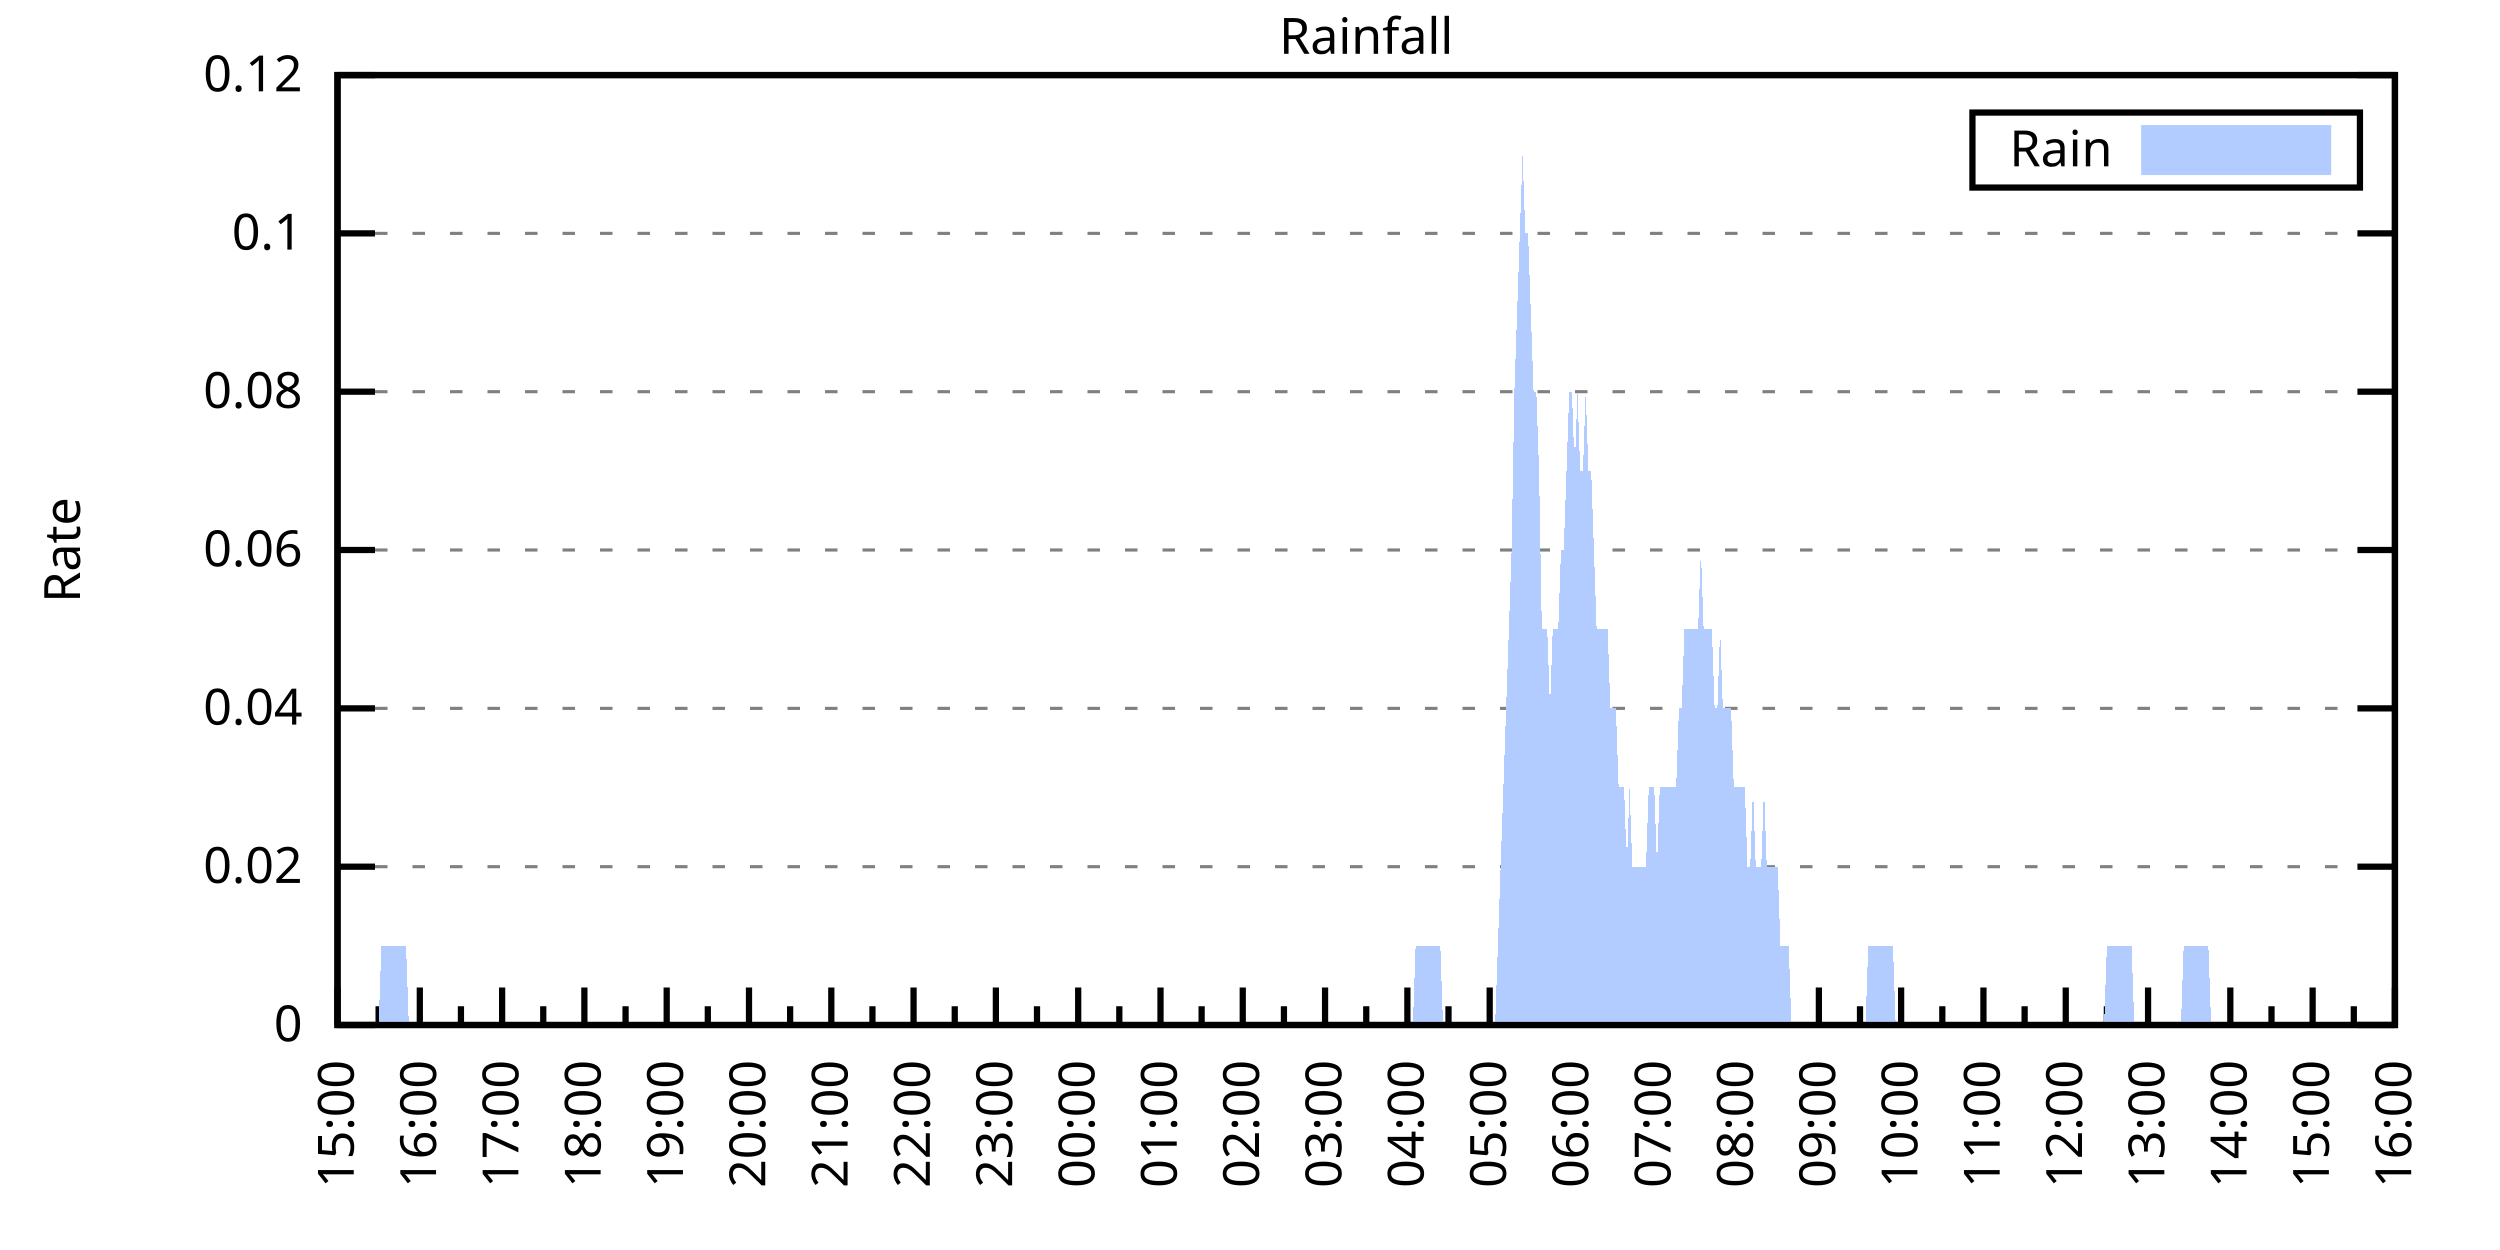
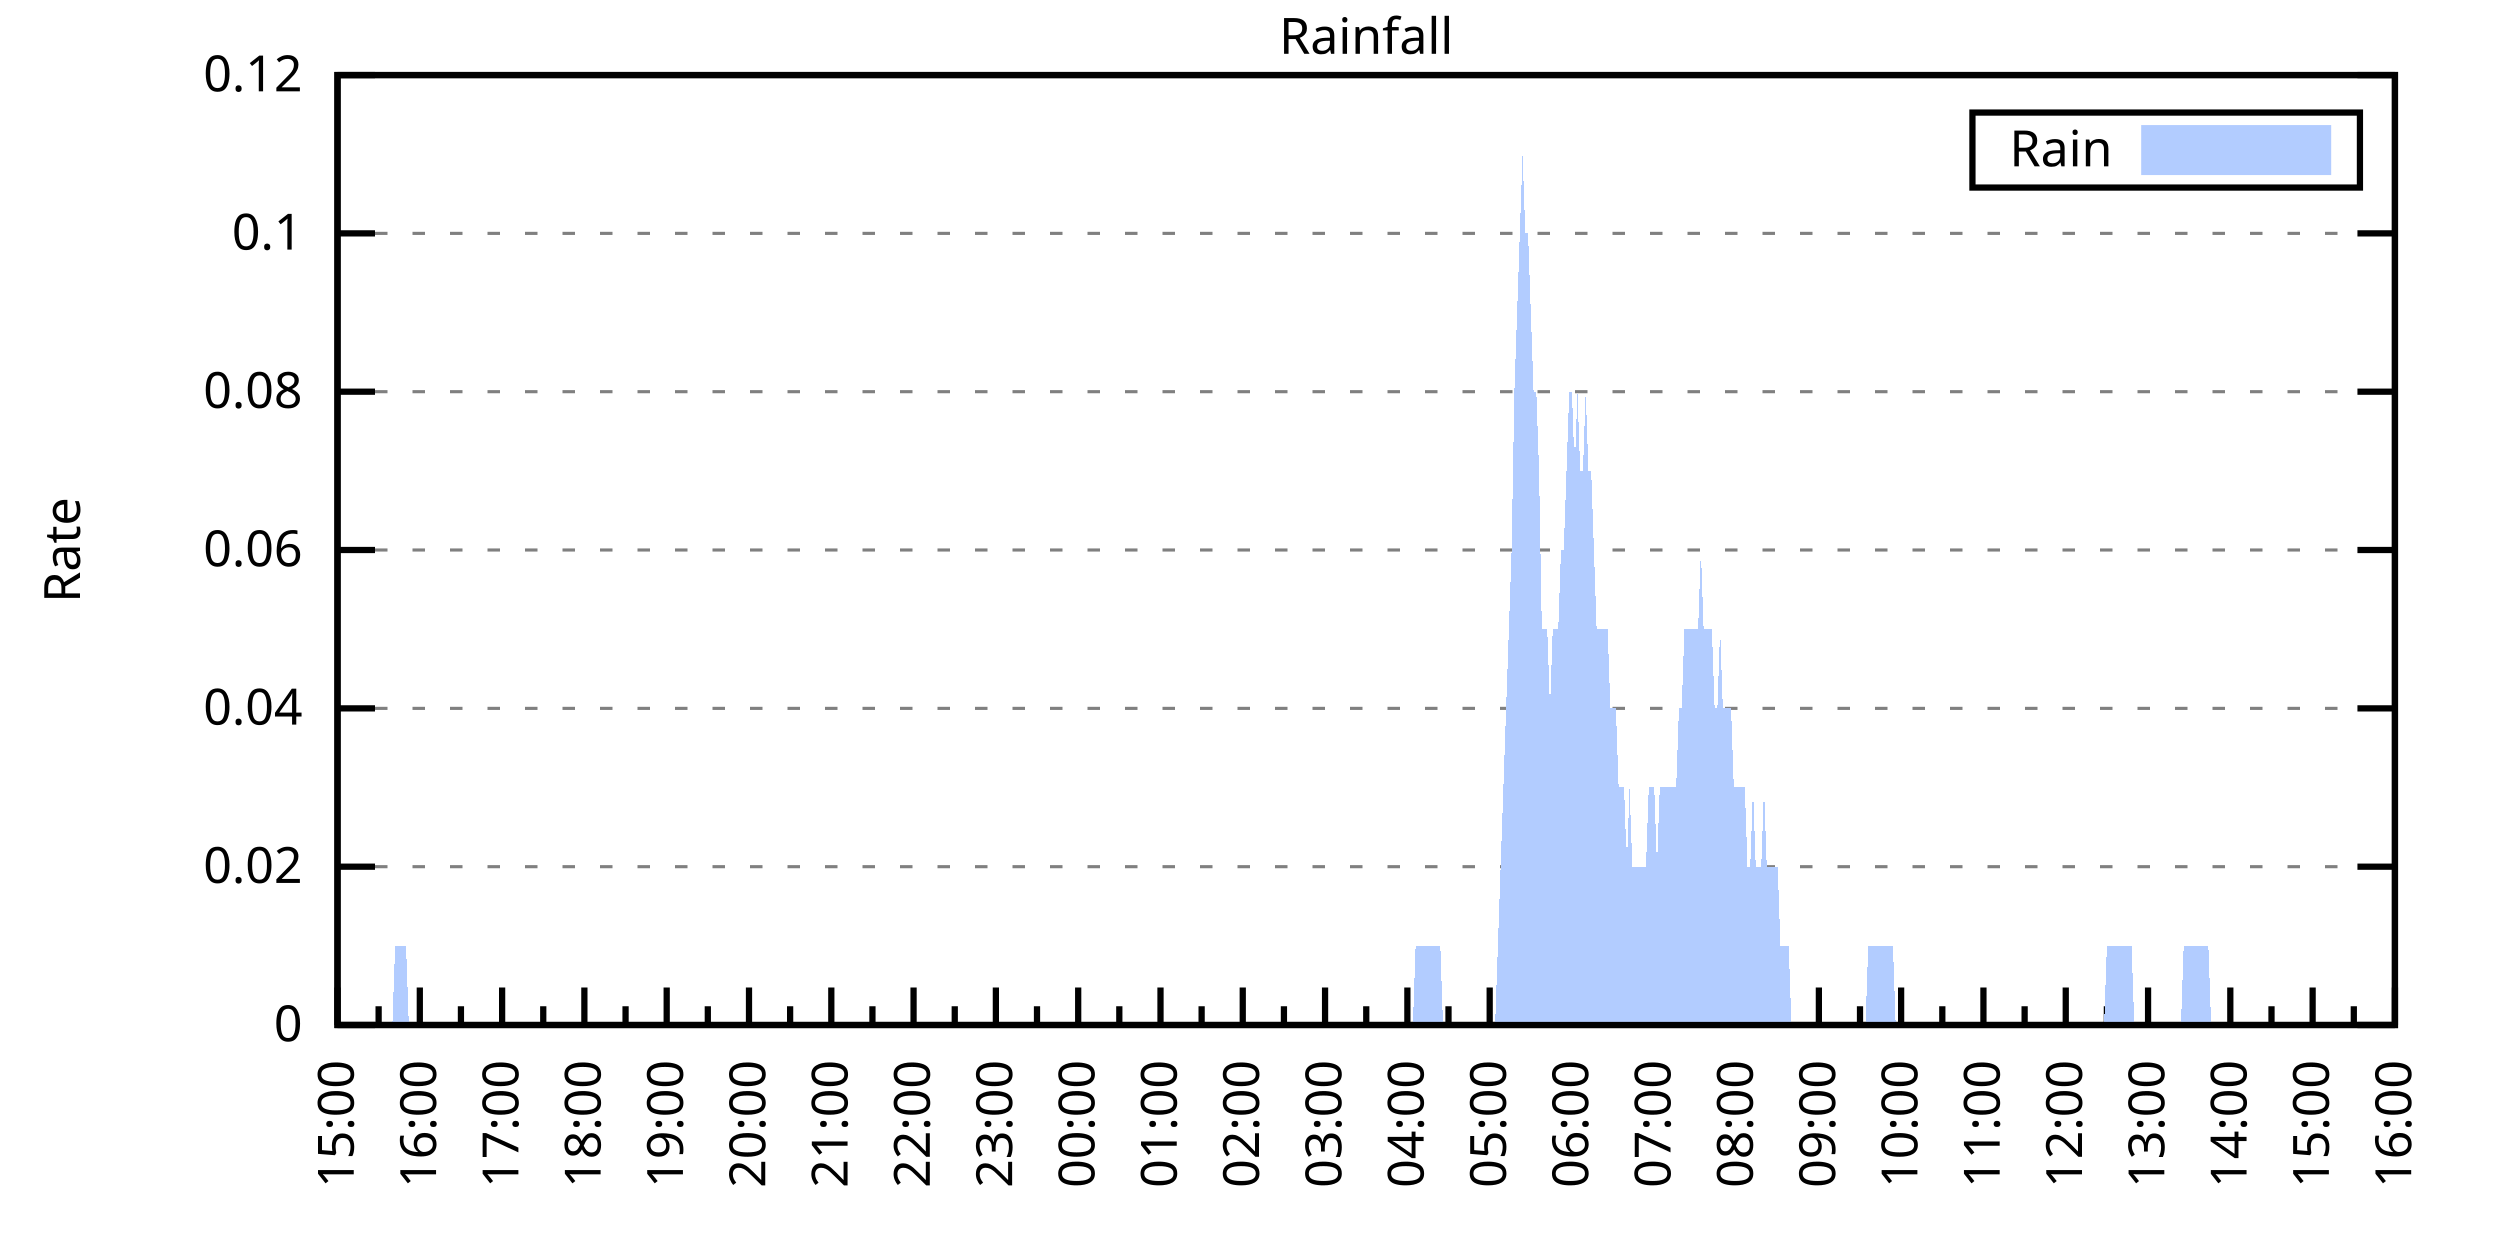
<svg xmlns="http://www.w3.org/2000/svg" xmlns:xlink="http://www.w3.org/1999/xlink" width="400" height="200" viewBox="0 0 400 200">
  <g id="gnuplot_canvas">
    <rect x="0" y="0" width="400" height="200" fill="none" />
    <defs>
      <circle id="gpDot" r="0.5" stroke-width="0.5" stroke="currentColor" />
      <path id="gpPt0" stroke-width="0.333" stroke="currentColor" d="M-1,0 h2 M0,-1 v2" />
      <path id="gpPt1" stroke-width="0.333" stroke="currentColor" d="M-1,-1 L1,1 M1,-1 L-1,1" />
      <path id="gpPt2" stroke-width="0.333" stroke="currentColor" d="M-1,0 L1,0 M0,-1 L0,1 M-1,-1 L1,1 M-1,1 L1,-1" />
      <rect id="gpPt3" stroke-width="0.333" stroke="currentColor" x="-1" y="-1" width="2" height="2" />
      <rect id="gpPt4" stroke-width="0.333" stroke="currentColor" fill="currentColor" x="-1" y="-1" width="2" height="2" />
      <circle id="gpPt5" stroke-width="0.333" stroke="currentColor" cx="0" cy="0" r="1" />
      <use xlink:href="#gpPt5" id="gpPt6" fill="currentColor" stroke="none" />
      <path id="gpPt7" stroke-width="0.333" stroke="currentColor" d="M0,-1.33 L-1.33,0.67 L1.33,0.67 z" />
      <use xlink:href="#gpPt7" id="gpPt8" fill="currentColor" stroke="none" />
      <use xlink:href="#gpPt7" id="gpPt9" stroke="currentColor" transform="rotate(180)" />
      <use xlink:href="#gpPt9" id="gpPt10" fill="currentColor" stroke="none" />
      <use xlink:href="#gpPt3" id="gpPt11" stroke="currentColor" transform="rotate(45)" />
      <use xlink:href="#gpPt11" id="gpPt12" fill="currentColor" stroke="none" />
      <path id="gpPt13" stroke-width="0.333" stroke="currentColor" d="M0,1.330 L1.265,0.411 L0.782,-1.067 L-0.782,-1.076 L-1.265,0.411 z" />
      <use xlink:href="#gpPt13" id="gpPt14" fill="currentColor" stroke="none" />
      <filter id="textbox" filterUnits="objectBoundingBox" x="0" y="0" height="1" width="1">
        <feFlood flood-color="white" flood-opacity="1" result="bgnd" />
        <feComposite in="SourceGraphic" in2="bgnd" operator="atop" />
      </filter>
      <filter id="greybox" filterUnits="objectBoundingBox" x="0" y="0" height="1" width="1">
        <feFlood flood-color="lightgrey" flood-opacity="1" result="grey" />
        <feComposite in="SourceGraphic" in2="grey" operator="atop" />
      </filter>
    </defs>
    <g fill="none" color="white" stroke="currentColor" stroke-width="1.00" stroke-linecap="butt" stroke-linejoin="miter">
</g>
    <g fill="none" color="black" stroke="currentColor" stroke-width="1.00" stroke-linecap="butt" stroke-linejoin="miter">
      <g stroke="none" shape-rendering="crispEdges">
        <polygon fill="rgb(255, 255, 255)" points="54.00,164.00 383.18,164.00 383.18,12.02 54.00,12.02 " />
      </g>
    </g>
    <g fill="none" color="black" stroke="currentColor" stroke-width="1.00" stroke-linecap="butt" stroke-linejoin="miter">
</g>
    <g fill="none" color="black" stroke="black" stroke-width="0.50" stroke-linecap="butt" stroke-linejoin="miter">
</g>
    <g fill="none" color="gray" stroke="currentColor" stroke-width="0.50" stroke-linecap="butt" stroke-linejoin="miter">
      <path stroke="gray" stroke-dasharray="2,4" class="gridline" d="M54.00,164.00 L383.19,164.00  " />
    </g>
    <g fill="none" color="gray" stroke="gray" stroke-width="1.00" stroke-linecap="butt" stroke-linejoin="miter">
</g>
    <g fill="none" color="black" stroke="currentColor" stroke-width="1.00" stroke-linecap="butt" stroke-linejoin="miter">
      <path stroke="black" d="M54.00,164.00 L60.00,164.00 M383.19,164.00 L377.19,164.00  " />
      <g transform="translate(48.40,166.60)" stroke="none" fill="black" font-family="Sans" font-size="8.00" text-anchor="end">
        <text>
          <tspan font-family="Sans"> 0</tspan>
        </text>
      </g>
    </g>
    <g fill="none" color="black" stroke="currentColor" stroke-width="1.00" stroke-linecap="butt" stroke-linejoin="miter">
</g>
    <g fill="none" color="black" stroke="black" stroke-width="0.50" stroke-linecap="butt" stroke-linejoin="miter">
</g>
    <g fill="none" color="gray" stroke="currentColor" stroke-width="0.50" stroke-linecap="butt" stroke-linejoin="miter">
      <path stroke="gray" stroke-dasharray="2,4" class="gridline" d="M54.00,138.67 L383.19,138.67  " />
    </g>
    <g fill="none" color="gray" stroke="gray" stroke-width="1.00" stroke-linecap="butt" stroke-linejoin="miter">
</g>
    <g fill="none" color="black" stroke="currentColor" stroke-width="1.00" stroke-linecap="butt" stroke-linejoin="miter">
      <path stroke="black" d="M54.00,138.67 L60.00,138.67 M383.19,138.67 L377.19,138.67  " />
      <g transform="translate(48.40,141.27)" stroke="none" fill="black" font-family="Sans" font-size="8.00" text-anchor="end">
        <text>
          <tspan font-family="Sans"> 0.02</tspan>
        </text>
      </g>
    </g>
    <g fill="none" color="black" stroke="currentColor" stroke-width="1.00" stroke-linecap="butt" stroke-linejoin="miter">
</g>
    <g fill="none" color="black" stroke="black" stroke-width="0.50" stroke-linecap="butt" stroke-linejoin="miter">
</g>
    <g fill="none" color="gray" stroke="currentColor" stroke-width="0.50" stroke-linecap="butt" stroke-linejoin="miter">
      <path stroke="gray" stroke-dasharray="2,4" class="gridline" d="M54.00,113.34 L383.19,113.34  " />
    </g>
    <g fill="none" color="gray" stroke="gray" stroke-width="1.00" stroke-linecap="butt" stroke-linejoin="miter">
</g>
    <g fill="none" color="black" stroke="currentColor" stroke-width="1.00" stroke-linecap="butt" stroke-linejoin="miter">
      <path stroke="black" d="M54.00,113.34 L60.00,113.34 M383.19,113.34 L377.19,113.34  " />
      <g transform="translate(48.40,115.94)" stroke="none" fill="black" font-family="Sans" font-size="8.00" text-anchor="end">
        <text>
          <tspan font-family="Sans"> 0.04</tspan>
        </text>
      </g>
    </g>
    <g fill="none" color="black" stroke="currentColor" stroke-width="1.00" stroke-linecap="butt" stroke-linejoin="miter">
</g>
    <g fill="none" color="black" stroke="black" stroke-width="0.50" stroke-linecap="butt" stroke-linejoin="miter">
</g>
    <g fill="none" color="gray" stroke="currentColor" stroke-width="0.50" stroke-linecap="butt" stroke-linejoin="miter">
      <path stroke="gray" stroke-dasharray="2,4" class="gridline" d="M54.00,88.00 L383.19,88.00  " />
    </g>
    <g fill="none" color="gray" stroke="gray" stroke-width="1.00" stroke-linecap="butt" stroke-linejoin="miter">
</g>
    <g fill="none" color="black" stroke="currentColor" stroke-width="1.00" stroke-linecap="butt" stroke-linejoin="miter">
      <path stroke="black" d="M54.00,88.00 L60.00,88.00 M383.19,88.00 L377.19,88.00  " />
      <g transform="translate(48.40,90.60)" stroke="none" fill="black" font-family="Sans" font-size="8.00" text-anchor="end">
        <text>
          <tspan font-family="Sans"> 0.06</tspan>
        </text>
      </g>
    </g>
    <g fill="none" color="black" stroke="currentColor" stroke-width="1.00" stroke-linecap="butt" stroke-linejoin="miter">
</g>
    <g fill="none" color="black" stroke="black" stroke-width="0.50" stroke-linecap="butt" stroke-linejoin="miter">
</g>
    <g fill="none" color="gray" stroke="currentColor" stroke-width="0.50" stroke-linecap="butt" stroke-linejoin="miter">
      <path stroke="gray" stroke-dasharray="2,4" class="gridline" d="M54.00,62.67 L383.19,62.67  " />
    </g>
    <g fill="none" color="gray" stroke="gray" stroke-width="1.00" stroke-linecap="butt" stroke-linejoin="miter">
</g>
    <g fill="none" color="black" stroke="currentColor" stroke-width="1.00" stroke-linecap="butt" stroke-linejoin="miter">
      <path stroke="black" d="M54.00,62.67 L60.00,62.67 M383.19,62.67 L377.19,62.67  " />
      <g transform="translate(48.40,65.27)" stroke="none" fill="black" font-family="Sans" font-size="8.00" text-anchor="end">
        <text>
          <tspan font-family="Sans"> 0.08</tspan>
        </text>
      </g>
    </g>
    <g fill="none" color="black" stroke="currentColor" stroke-width="1.00" stroke-linecap="butt" stroke-linejoin="miter">
</g>
    <g fill="none" color="black" stroke="black" stroke-width="0.50" stroke-linecap="butt" stroke-linejoin="miter">
</g>
    <g fill="none" color="gray" stroke="currentColor" stroke-width="0.50" stroke-linecap="butt" stroke-linejoin="miter">
      <path stroke="gray" stroke-dasharray="2,4" class="gridline" d="M54.00,37.34 L383.19,37.34  " />
    </g>
    <g fill="none" color="gray" stroke="gray" stroke-width="1.00" stroke-linecap="butt" stroke-linejoin="miter">
</g>
    <g fill="none" color="black" stroke="currentColor" stroke-width="1.00" stroke-linecap="butt" stroke-linejoin="miter">
      <path stroke="black" d="M54.00,37.34 L60.00,37.34 M383.19,37.34 L377.19,37.34  " />
      <g transform="translate(48.40,39.94)" stroke="none" fill="black" font-family="Sans" font-size="8.00" text-anchor="end">
        <text>
          <tspan font-family="Sans"> 0.1</tspan>
        </text>
      </g>
    </g>
    <g fill="none" color="black" stroke="currentColor" stroke-width="1.00" stroke-linecap="butt" stroke-linejoin="miter">
</g>
    <g fill="none" color="black" stroke="black" stroke-width="0.50" stroke-linecap="butt" stroke-linejoin="miter">
</g>
    <g fill="none" color="gray" stroke="currentColor" stroke-width="0.50" stroke-linecap="butt" stroke-linejoin="miter">
      <path stroke="gray" stroke-dasharray="2,4" class="gridline" d="M54.00,12.01 L383.19,12.01  " />
    </g>
    <g fill="none" color="gray" stroke="gray" stroke-width="1.00" stroke-linecap="butt" stroke-linejoin="miter">
</g>
    <g fill="none" color="black" stroke="currentColor" stroke-width="1.00" stroke-linecap="butt" stroke-linejoin="miter">
      <path stroke="black" d="M54.00,12.01 L60.00,12.01 M383.19,12.01 L377.19,12.01  " />
      <g transform="translate(48.40,14.61)" stroke="none" fill="black" font-family="Sans" font-size="8.00" text-anchor="end">
        <text>
          <tspan font-family="Sans"> 0.12</tspan>
        </text>
      </g>
    </g>
    <g fill="none" color="black" stroke="currentColor" stroke-width="1.00" stroke-linecap="butt" stroke-linejoin="miter">
      <path stroke="black" d="M54.00,164.00 L54.00,158.00  " />
      <g transform="translate(56.60,169.60) rotate(270)" stroke="none" fill="black" font-family="Sans" font-size="8.00" text-anchor="end">
        <text>
          <tspan font-family="Sans">15:00</tspan>
        </text>
      </g>
    </g>
    <g fill="none" color="black" stroke="currentColor" stroke-width="1.00" stroke-linecap="butt" stroke-linejoin="miter">
      <path stroke="black" d="M60.58,164.00 L60.58,161.00 M67.17,164.00 L67.17,158.00  " />
      <g transform="translate(69.77,169.60) rotate(270)" stroke="none" fill="black" font-family="Sans" font-size="8.00" text-anchor="end">
        <text>
          <tspan font-family="Sans">16:00</tspan>
        </text>
      </g>
    </g>
    <g fill="none" color="black" stroke="currentColor" stroke-width="1.00" stroke-linecap="butt" stroke-linejoin="miter">
      <path stroke="black" d="M73.75,164.00 L73.75,161.00 M80.34,164.00 L80.34,158.00  " />
      <g transform="translate(82.94,169.60) rotate(270)" stroke="none" fill="black" font-family="Sans" font-size="8.00" text-anchor="end">
        <text>
          <tspan font-family="Sans">17:00</tspan>
        </text>
      </g>
    </g>
    <g fill="none" color="black" stroke="currentColor" stroke-width="1.00" stroke-linecap="butt" stroke-linejoin="miter">
      <path stroke="black" d="M86.92,164.00 L86.92,161.00 M93.50,164.00 L93.50,158.00  " />
      <g transform="translate(96.10,169.60) rotate(270)" stroke="none" fill="black" font-family="Sans" font-size="8.00" text-anchor="end">
        <text>
          <tspan font-family="Sans">18:00</tspan>
        </text>
      </g>
    </g>
    <g fill="none" color="black" stroke="currentColor" stroke-width="1.00" stroke-linecap="butt" stroke-linejoin="miter">
      <path stroke="black" d="M100.09,164.00 L100.09,161.00 M106.67,164.00 L106.67,158.00  " />
      <g transform="translate(109.27,169.60) rotate(270)" stroke="none" fill="black" font-family="Sans" font-size="8.00" text-anchor="end">
        <text>
          <tspan font-family="Sans">19:00</tspan>
        </text>
      </g>
    </g>
    <g fill="none" color="black" stroke="currentColor" stroke-width="1.00" stroke-linecap="butt" stroke-linejoin="miter">
      <path stroke="black" d="M113.25,164.00 L113.25,161.00 M119.84,164.00 L119.84,158.00  " />
      <g transform="translate(122.44,169.60) rotate(270)" stroke="none" fill="black" font-family="Sans" font-size="8.00" text-anchor="end">
        <text>
          <tspan font-family="Sans">20:00</tspan>
        </text>
      </g>
    </g>
    <g fill="none" color="black" stroke="currentColor" stroke-width="1.00" stroke-linecap="butt" stroke-linejoin="miter">
      <path stroke="black" d="M126.42,164.00 L126.42,161.00 M133.01,164.00 L133.01,158.00  " />
      <g transform="translate(135.61,169.60) rotate(270)" stroke="none" fill="black" font-family="Sans" font-size="8.00" text-anchor="end">
        <text>
          <tspan font-family="Sans">21:00</tspan>
        </text>
      </g>
    </g>
    <g fill="none" color="black" stroke="currentColor" stroke-width="1.00" stroke-linecap="butt" stroke-linejoin="miter">
      <path stroke="black" d="M139.59,164.00 L139.59,161.00 M146.17,164.00 L146.17,158.00  " />
      <g transform="translate(148.77,169.60) rotate(270)" stroke="none" fill="black" font-family="Sans" font-size="8.00" text-anchor="end">
        <text>
          <tspan font-family="Sans">22:00</tspan>
        </text>
      </g>
    </g>
    <g fill="none" color="black" stroke="currentColor" stroke-width="1.00" stroke-linecap="butt" stroke-linejoin="miter">
      <path stroke="black" d="M152.76,164.00 L152.76,161.00 M159.34,164.00 L159.34,158.00  " />
      <g transform="translate(161.94,169.60) rotate(270)" stroke="none" fill="black" font-family="Sans" font-size="8.00" text-anchor="end">
        <text>
          <tspan font-family="Sans">23:00</tspan>
        </text>
      </g>
    </g>
    <g fill="none" color="black" stroke="currentColor" stroke-width="1.00" stroke-linecap="butt" stroke-linejoin="miter">
      <path stroke="black" d="M165.92,164.00 L165.92,161.00 M172.51,164.00 L172.51,158.00  " />
      <g transform="translate(175.11,169.60) rotate(270)" stroke="none" fill="black" font-family="Sans" font-size="8.00" text-anchor="end">
        <text>
          <tspan font-family="Sans">00:00</tspan>
        </text>
      </g>
    </g>
    <g fill="none" color="black" stroke="currentColor" stroke-width="1.00" stroke-linecap="butt" stroke-linejoin="miter">
      <path stroke="black" d="M179.09,164.00 L179.09,161.00 M185.68,164.00 L185.68,158.00  " />
      <g transform="translate(188.28,169.60) rotate(270)" stroke="none" fill="black" font-family="Sans" font-size="8.00" text-anchor="end">
        <text>
          <tspan font-family="Sans">01:00</tspan>
        </text>
      </g>
    </g>
    <g fill="none" color="black" stroke="currentColor" stroke-width="1.00" stroke-linecap="butt" stroke-linejoin="miter">
      <path stroke="black" d="M192.26,164.00 L192.26,161.00 M198.84,164.00 L198.84,158.00  " />
      <g transform="translate(201.44,169.60) rotate(270)" stroke="none" fill="black" font-family="Sans" font-size="8.00" text-anchor="end">
        <text>
          <tspan font-family="Sans">02:00</tspan>
        </text>
      </g>
    </g>
    <g fill="none" color="black" stroke="currentColor" stroke-width="1.00" stroke-linecap="butt" stroke-linejoin="miter">
      <path stroke="black" d="M205.43,164.00 L205.43,161.00 M212.01,164.00 L212.01,158.00  " />
      <g transform="translate(214.61,169.60) rotate(270)" stroke="none" fill="black" font-family="Sans" font-size="8.00" text-anchor="end">
        <text>
          <tspan font-family="Sans">03:00</tspan>
        </text>
      </g>
    </g>
    <g fill="none" color="black" stroke="currentColor" stroke-width="1.00" stroke-linecap="butt" stroke-linejoin="miter">
      <path stroke="black" d="M218.60,164.00 L218.60,161.00 M225.18,164.00 L225.18,158.00  " />
      <g transform="translate(227.78,169.60) rotate(270)" stroke="none" fill="black" font-family="Sans" font-size="8.00" text-anchor="end">
        <text>
          <tspan font-family="Sans">04:00</tspan>
        </text>
      </g>
    </g>
    <g fill="none" color="black" stroke="currentColor" stroke-width="1.00" stroke-linecap="butt" stroke-linejoin="miter">
      <path stroke="black" d="M231.76,164.00 L231.76,161.00 M238.35,164.00 L238.35,158.00  " />
      <g transform="translate(240.95,169.60) rotate(270)" stroke="none" fill="black" font-family="Sans" font-size="8.00" text-anchor="end">
        <text>
          <tspan font-family="Sans">05:00</tspan>
        </text>
      </g>
    </g>
    <g fill="none" color="black" stroke="currentColor" stroke-width="1.00" stroke-linecap="butt" stroke-linejoin="miter">
      <path stroke="black" d="M244.93,164.00 L244.93,161.00 M251.51,164.00 L251.51,158.00  " />
      <g transform="translate(254.11,169.60) rotate(270)" stroke="none" fill="black" font-family="Sans" font-size="8.00" text-anchor="end">
        <text>
          <tspan font-family="Sans">06:00</tspan>
        </text>
      </g>
    </g>
    <g fill="none" color="black" stroke="currentColor" stroke-width="1.00" stroke-linecap="butt" stroke-linejoin="miter">
      <path stroke="black" d="M258.10,164.00 L258.10,161.00 M264.68,164.00 L264.68,158.00  " />
      <g transform="translate(267.28,169.60) rotate(270)" stroke="none" fill="black" font-family="Sans" font-size="8.00" text-anchor="end">
        <text>
          <tspan font-family="Sans">07:00</tspan>
        </text>
      </g>
    </g>
    <g fill="none" color="black" stroke="currentColor" stroke-width="1.00" stroke-linecap="butt" stroke-linejoin="miter">
      <path stroke="black" d="M271.27,164.00 L271.27,161.00 M277.85,164.00 L277.85,158.00  " />
      <g transform="translate(280.45,169.60) rotate(270)" stroke="none" fill="black" font-family="Sans" font-size="8.00" text-anchor="end">
        <text>
          <tspan font-family="Sans">08:00</tspan>
        </text>
      </g>
    </g>
    <g fill="none" color="black" stroke="currentColor" stroke-width="1.00" stroke-linecap="butt" stroke-linejoin="miter">
      <path stroke="black" d="M284.43,164.00 L284.43,161.00 M291.02,164.00 L291.02,158.00  " />
      <g transform="translate(293.62,169.60) rotate(270)" stroke="none" fill="black" font-family="Sans" font-size="8.00" text-anchor="end">
        <text>
          <tspan font-family="Sans">09:00</tspan>
        </text>
      </g>
    </g>
    <g fill="none" color="black" stroke="currentColor" stroke-width="1.00" stroke-linecap="butt" stroke-linejoin="miter">
      <path stroke="black" d="M297.60,164.00 L297.60,161.00 M304.18,164.00 L304.18,158.00  " />
      <g transform="translate(306.78,169.60) rotate(270)" stroke="none" fill="black" font-family="Sans" font-size="8.00" text-anchor="end">
        <text>
          <tspan font-family="Sans">10:00</tspan>
        </text>
      </g>
    </g>
    <g fill="none" color="black" stroke="currentColor" stroke-width="1.00" stroke-linecap="butt" stroke-linejoin="miter">
      <path stroke="black" d="M310.77,164.00 L310.77,161.00 M317.35,164.00 L317.35,158.00  " />
      <g transform="translate(319.95,169.60) rotate(270)" stroke="none" fill="black" font-family="Sans" font-size="8.00" text-anchor="end">
        <text>
          <tspan font-family="Sans">11:00</tspan>
        </text>
      </g>
    </g>
    <g fill="none" color="black" stroke="currentColor" stroke-width="1.00" stroke-linecap="butt" stroke-linejoin="miter">
      <path stroke="black" d="M323.94,164.00 L323.94,161.00 M330.52,164.00 L330.52,158.00  " />
      <g transform="translate(333.12,169.60) rotate(270)" stroke="none" fill="black" font-family="Sans" font-size="8.00" text-anchor="end">
        <text>
          <tspan font-family="Sans">12:00</tspan>
        </text>
      </g>
    </g>
    <g fill="none" color="black" stroke="currentColor" stroke-width="1.00" stroke-linecap="butt" stroke-linejoin="miter">
      <path stroke="black" d="M337.10,164.00 L337.10,161.00 M343.69,164.00 L343.69,158.00  " />
      <g transform="translate(346.29,169.60) rotate(270)" stroke="none" fill="black" font-family="Sans" font-size="8.00" text-anchor="end">
        <text>
          <tspan font-family="Sans">13:00</tspan>
        </text>
      </g>
    </g>
    <g fill="none" color="black" stroke="currentColor" stroke-width="1.00" stroke-linecap="butt" stroke-linejoin="miter">
      <path stroke="black" d="M350.27,164.00 L350.27,161.00 M356.85,164.00 L356.85,158.00  " />
      <g transform="translate(359.45,169.60) rotate(270)" stroke="none" fill="black" font-family="Sans" font-size="8.00" text-anchor="end">
        <text>
          <tspan font-family="Sans">14:00</tspan>
        </text>
      </g>
    </g>
    <g fill="none" color="black" stroke="currentColor" stroke-width="1.00" stroke-linecap="butt" stroke-linejoin="miter">
      <path stroke="black" d="M363.44,164.00 L363.44,161.00 M370.02,164.00 L370.02,158.00  " />
      <g transform="translate(372.62,169.60) rotate(270)" stroke="none" fill="black" font-family="Sans" font-size="8.00" text-anchor="end">
        <text>
          <tspan font-family="Sans">15:00</tspan>
        </text>
      </g>
    </g>
    <g fill="none" color="black" stroke="currentColor" stroke-width="1.00" stroke-linecap="butt" stroke-linejoin="miter">
      <path stroke="black" d="M376.61,164.00 L376.61,161.00 M383.19,164.00 L383.19,158.00  " />
      <g transform="translate(385.79,169.60) rotate(270)" stroke="none" fill="black" font-family="Sans" font-size="8.00" text-anchor="end">
        <text>
          <tspan font-family="Sans">16:00</tspan>
        </text>
      </g>
    </g>
    <g fill="none" color="black" stroke="currentColor" stroke-width="1.00" stroke-linecap="butt" stroke-linejoin="miter">
</g>
    <g fill="none" color="black" stroke="currentColor" stroke-width="1.00" stroke-linecap="butt" stroke-linejoin="miter">
      <path stroke="black" d="M54.00,12.01 L54.00,164.00 L383.19,164.00 L383.19,12.01 L54.00,12.01 Z  " />
    </g>
    <g fill="none" color="black" stroke="currentColor" stroke-width="1.00" stroke-linecap="butt" stroke-linejoin="miter">
      <g transform="translate(12.80,88.01) rotate(270)" stroke="none" fill="black" font-family="Sans" font-size="8.00" text-anchor="middle">
        <text>
          <tspan font-family="Sans">Rate</tspan>
        </text>
      </g>
    </g>
    <g fill="none" color="black" stroke="currentColor" stroke-width="1.00" stroke-linecap="butt" stroke-linejoin="miter">
</g>
    <g fill="none" color="black" stroke="currentColor" stroke-width="1.00" stroke-linecap="butt" stroke-linejoin="miter">
      <path stroke="black" d="M315.59,30.01 L315.59,18.01 L377.59,18.01 L377.59,30.01 L315.59,30.01 Z  " />
    </g>
    <g id="Rainfall_plot_1">
      <g fill="none" color="white" stroke="black" stroke-width="2.00" stroke-linecap="butt" stroke-linejoin="miter">
</g>
      <g fill="none" color="black" stroke="currentColor" stroke-width="2.00" stroke-linecap="butt" stroke-linejoin="miter">
        <g transform="translate(337.99,26.61)" stroke="none" fill="black" font-family="Sans" font-size="8.00" text-anchor="end">
          <text>
            <tspan font-family="Sans">Rain</tspan>
          </text>
        </g>
      </g>
      <g fill="none" color="black" stroke="currentColor" stroke-width="2.00" stroke-linecap="butt" stroke-linejoin="miter">
        <g stroke="none" shape-rendering="crispEdges">
          <polygon fill="rgb(178, 204, 255)" points="343.59,27.01 371.99,27.01 371.99,21.01 343.59,21.01 " />
        </g>
        <path stroke="rgb(178, 204, 255)" d="M343.59,27.01 L371.99,27.01 L371.99,21.01 L343.59,21.01 L343.59,27.01 Z  " />
      </g>
      <g fill="none" color="black" stroke="currentColor" stroke-width="2.00" stroke-linecap="butt" stroke-linejoin="miter">
        <g stroke="none" shape-rendering="crispEdges">
-           <polygon fill="rgb(178, 204, 255)" points="56.63,164.00 57.07,164.00 57.51,164.00 57.95,164.00 58.39,164.00 58.83,164.00 59.27,164.00 59.71,164.00 60.14,164.00 60.58,164.00 61.02,151.33 61.46,151.33 61.90,151.33 62.34,151.33 62.78,151.33 63.22,151.33 63.66,151.33 64.10,151.33 64.53,151.33 64.97,151.33 65.41,164.00 65.85,164.00 66.29,164.00 66.73,164.00 67.17,164.00 67.61,164.00 68.05,164.00 68.48,164.00 68.92,164.00 69.36,164.00 69.80,164.00 70.24,164.00 70.68,164.00 71.12,164.00 71.56,164.00 72.00,164.00 72.43,164.00 72.87,164.00 73.31,164.00 73.75,164.00 74.19,164.00 74.63,164.00 75.07,164.00 75.51,164.00 75.95,164.00 76.38,164.00 76.82,164.00 77.26,164.00 77.70,164.00 78.14,164.00 78.58,164.00 79.02,164.00 79.46,164.00 79.90,164.00 80.34,164.00 80.77,164.00 81.21,164.00 81.65,164.00 82.09,164.00 82.53,164.00 82.97,164.00 83.41,164.00 83.85,164.00 84.29,164.00 84.72,164.00 85.16,164.00 85.60,164.00 86.04,164.00 86.48,164.00 86.92,164.00 87.36,164.00 87.80,164.00 88.24,164.00 88.67,164.00 89.11,164.00 89.55,164.00 89.99,164.00 90.43,164.00 90.87,164.00 91.31,164.00 91.75,164.00 92.19,164.00 92.62,164.00 93.06,164.00 93.50,164.00 93.94,164.00 94.38,164.00 94.82,164.00 95.26,164.00 95.70,164.00 96.14,164.00 96.58,164.00 97.01,164.00 97.45,164.00 97.89,164.00 98.33,164.00 98.77,164.00 99.21,164.00 99.65,164.00 100.09,164.00 100.53,164.00 100.96,164.00 101.40,164.00 101.84,164.00 102.28,164.00 102.72,164.00 103.16,164.00 103.60,164.00 104.04,164.00 104.48,164.00 104.91,164.00 105.35,164.00 105.79,164.00 106.23,164.00 106.67,164.00 107.11,164.00 107.55,164.00 107.99,164.00 108.43,164.00 108.87,164.00 109.30,164.00 109.74,164.00 110.18,164.00 110.62,164.00 111.06,164.00 111.50,164.00 111.94,164.00 112.38,164.00 112.82,164.00 113.25,164.00 113.69,164.00 114.13,164.00 114.57,164.00 115.01,164.00 115.45,164.00 115.89,164.00 116.33,164.00 116.77,164.00 117.20,164.00 117.64,164.00 118.08,164.00 118.52,164.00 118.96,164.00 119.40,164.00 119.84,164.00 120.28,164.00 120.72,164.00 121.15,164.00 121.59,164.00 122.03,164.00 122.47,164.00 122.91,164.00 123.35,164.00 123.79,164.00 124.23,164.00 124.67,164.00 125.11,164.00 125.54,164.00 125.98,164.00 126.42,164.00 126.86,164.00 127.30,164.00 127.74,164.00 128.18,164.00 128.62,164.00 129.06,164.00 129.49,164.00 129.93,164.00 130.37,164.00 130.81,164.00 131.25,164.00 131.69,164.00 132.13,164.00 132.57,164.00 133.01,164.00 133.44,164.00 133.88,164.00 134.32,164.00 134.76,164.00 135.20,164.00 135.64,164.00 136.08,164.00 136.52,164.00 136.96,164.00 137.39,164.00 137.83,164.00 138.27,164.00 138.71,164.00 139.15,164.00 139.59,164.00 140.03,164.00 140.47,164.00 140.91,164.00 141.35,164.00 141.78,164.00 142.22,164.00 142.66,164.00 143.10,164.00 143.54,164.00 143.98,164.00 144.42,164.00 144.86,164.00 145.30,164.00 145.73,164.00 146.17,164.00 146.61,164.00 147.05,164.00 147.49,164.00 147.93,164.00 148.37,164.00 148.81,164.00 149.25,164.00 149.68,164.00 150.12,164.00 150.56,164.00 151.00,164.00 151.44,164.00 151.88,164.00 152.32,164.00 152.76,164.00 153.20,164.00 153.63,164.00 154.07,164.00 154.51,164.00 154.95,164.00 155.39,164.00 155.83,164.00 156.27,164.00 156.71,164.00 157.15,164.00 157.59,164.00 158.02,164.00 158.46,164.00 158.90,164.00 159.34,164.00 159.78,164.00 160.22,164.00 160.66,164.00 161.10,164.00 161.54,164.00 161.97,164.00 162.41,164.00 162.85,164.00 163.29,164.00 163.73,164.00 164.17,164.00 164.61,164.00 165.05,164.00 165.49,164.00 165.92,164.00 166.36,164.00 166.80,164.00 167.24,164.00 167.68,164.00 168.12,164.00 168.56,164.00 169.00,164.00 169.44,164.00 169.87,164.00 170.31,164.00 170.75,164.00 171.19,164.00 171.63,164.00 172.07,164.00 172.51,164.00 172.95,164.00 173.39,164.00 173.83,164.00 174.26,164.00 174.70,164.00 175.14,164.00 175.58,164.00 176.02,164.00 176.46,164.00 176.90,164.00 177.34,164.00 177.78,164.00 178.21,164.00 178.65,164.00 179.09,164.00 179.53,164.00 179.97,164.00 180.41,164.00 180.85,164.00 181.29,164.00 181.73,164.00 182.16,164.00 182.60,164.00 183.04,164.00 183.48,164.00 183.92,164.00 184.36,164.00 184.80,164.00 185.24,164.00 185.68,164.00 186.11,164.00 186.55,164.00 186.99,164.00 187.43,164.00 187.87,164.00 188.31,164.00 188.75,164.00 189.19,164.00 189.63,164.00 190.07,164.00 190.50,164.00 190.94,164.00 191.38,164.00 191.82,164.00 192.26,164.00 192.70,164.00 193.14,164.00 193.58,164.00 194.02,164.00 194.45,164.00 194.89,164.00 195.33,164.00 195.77,164.00 196.21,164.00 196.65,164.00 197.09,164.00 197.53,164.00 197.97,164.00 198.40,164.00 198.84,164.00 199.28,164.00 199.72,164.00 200.16,164.00 200.60,164.00 201.04,164.00 201.48,164.00 201.92,164.00 202.35,164.00 202.79,164.00 203.23,164.00 203.67,164.00 204.11,164.00 204.55,164.00 204.99,164.00 205.43,164.00 205.87,164.00 206.31,164.00 206.74,164.00 207.18,164.00 207.62,164.00 208.06,164.00 208.50,164.00 208.94,164.00 209.38,164.00 209.82,164.00 210.26,164.00 210.69,164.00 211.13,164.00 211.57,164.00 212.01,164.00 212.45,164.00 212.89,164.00 213.33,164.00 213.77,164.00 214.21,164.00 214.64,164.00 215.08,164.00 215.52,164.00 215.96,164.00 216.40,164.00 216.84,164.00 217.28,164.00 217.72,164.00 218.16,164.00 218.60,164.00 219.03,164.00 219.47,164.00 219.91,164.00 220.35,164.00 220.79,164.00 221.23,164.00 221.67,164.00 222.11,164.00 222.55,164.00 222.98,164.00 223.42,164.00 223.86,164.00 224.30,164.00 224.74,164.00 225.18,164.00 225.62,164.00 226.06,164.00 226.50,151.33 226.93,151.33 227.37,151.33 227.81,151.33 228.25,151.33 228.69,151.33 229.13,151.33 229.57,151.33 230.01,151.33 230.45,151.33 230.88,164.00 231.32,164.00 231.76,164.00 232.20,164.00 232.64,164.00 233.08,164.00 233.52,164.00 233.96,164.00 234.40,164.00 234.84,164.00 235.27,164.00 235.71,164.00 236.15,164.00 236.59,164.00 237.03,164.00 237.47,164.00 237.91,164.00 238.35,164.00 238.79,164.00 239.22,164.00 239.66,151.33 240.10,138.67 240.54,126.00 240.98,113.34 241.42,100.67 241.86,88.00 242.30,62.67 242.74,50.01 243.17,37.34 243.61,24.68 244.05,37.34 244.49,37.34 244.93,50.01 245.37,62.67 245.81,62.67 246.25,75.34 246.69,100.67 247.12,100.67 247.56,100.67 248.00,113.34 248.44,100.67 248.88,100.67 249.32,100.67 249.76,88.00 250.20,88.00 250.64,75.34 251.08,62.67 251.51,62.67 251.95,75.34 252.39,62.67 252.83,75.34 253.27,75.34 253.71,62.67 254.15,75.34 254.59,75.34 255.03,88.00 255.46,100.67 255.90,100.67 256.34,100.67 256.78,100.67 257.22,100.67 257.66,113.34 258.10,113.34 258.54,113.34 258.98,126.00 259.41,126.00 259.85,126.00 260.29,138.67 260.73,126.00 261.17,138.67 261.61,138.67 262.05,138.67 262.49,138.67 262.93,138.67 263.36,138.67 263.80,126.00 264.24,126.00 264.68,126.00 265.12,138.67 265.56,126.00 266.00,126.00 266.44,126.00 266.88,126.00 267.32,126.00 267.75,126.00 268.19,126.00 268.63,113.34 269.07,113.34 269.51,100.67 269.95,100.67 270.39,100.67 270.83,100.67 271.27,100.67 271.70,100.67 272.14,88.00 272.58,100.67 273.02,100.67 273.46,100.67 273.90,100.67 274.34,113.34 274.78,113.34 275.22,100.67 275.65,113.34 276.09,113.34 276.53,113.34 276.97,113.34 277.41,126.00 277.85,126.00 278.29,126.00 278.73,126.00 279.17,126.00 279.60,138.67 280.04,138.67 280.48,126.00 280.92,138.67 281.36,138.67 281.80,138.67 282.24,126.00 282.68,138.67 283.12,138.67 283.56,138.67 283.99,138.67 284.43,138.67 284.87,151.33 285.31,151.33 285.75,151.33 286.19,151.33 286.63,164.00 287.07,164.00 287.51,164.00 287.94,164.00 288.38,164.00 288.82,164.00 289.26,164.00 289.70,164.00 290.14,164.00 290.58,164.00 291.02,164.00 291.46,164.00 291.89,164.00 292.33,164.00 292.77,164.00 293.21,164.00 293.65,164.00 294.09,164.00 294.53,164.00 294.97,164.00 295.41,164.00 295.84,164.00 296.28,164.00 296.72,164.00 297.16,164.00 297.60,164.00 298.04,164.00 298.48,164.00 298.92,151.33 299.36,151.33 299.80,151.33 300.23,151.33 300.67,151.33 301.11,151.33 301.55,151.33 301.99,151.33 302.43,151.33 302.87,151.33 303.31,164.00 303.75,164.00 304.18,164.00 304.62,164.00 305.06,164.00 305.50,164.00 305.94,164.00 306.38,164.00 306.82,164.00 307.26,164.00 307.70,164.00 308.13,164.00 308.57,164.00 309.01,164.00 309.45,164.00 309.89,164.00 310.33,164.00 310.77,164.00 311.21,164.00 311.65,164.00 312.08,164.00 312.52,164.00 312.96,164.00 313.40,164.00 313.84,164.00 314.28,164.00 314.72,164.00 315.16,164.00 315.60,164.00 316.04,164.00 316.47,164.00 316.91,164.00 317.35,164.00 317.79,164.00 318.23,164.00 318.67,164.00 319.11,164.00 319.55,164.00 319.99,164.00 320.42,164.00 320.86,164.00 321.30,164.00 321.74,164.00 322.18,164.00 322.62,164.00 323.06,164.00 323.50,164.00 323.94,164.00 324.37,164.00 324.81,164.00 325.25,164.00 325.69,164.00 326.13,164.00 326.57,164.00 327.01,164.00 327.45,164.00 327.89,164.00 328.33,164.00 328.76,164.00 329.20,164.00 329.64,164.00 330.08,164.00 330.52,164.00 330.96,164.00 331.40,164.00 331.84,164.00 332.28,164.00 332.71,164.00 333.15,164.00 333.59,164.00 334.03,164.00 334.47,164.00 334.91,164.00 335.35,164.00 335.79,164.00 336.23,164.00 336.66,164.00 337.10,151.33 337.54,151.33 337.98,151.33 338.42,151.33 338.86,151.33 339.30,151.33 339.74,151.33 340.18,151.33 340.61,151.33 341.05,151.33 341.49,164.00 341.93,164.00 342.37,164.00 342.81,164.00 343.25,164.00 343.69,164.00 344.13,164.00 344.57,164.00 345.00,164.00 345.44,164.00 345.88,164.00 346.32,164.00 346.76,164.00 347.20,164.00 347.64,164.00 348.08,164.00 348.52,164.00 348.95,164.00 349.39,151.33 349.83,151.33 350.27,151.33 350.71,151.33 351.15,151.33 351.59,151.33 352.03,151.33 352.47,151.33 352.90,151.33 353.34,151.33 353.78,164.00 354.22,164.00 354.66,164.00 355.10,164.00 355.54,164.00 355.98,164.00 356.42,164.00 356.85,164.00 357.29,164.00 357.73,164.00 358.17,164.00 358.61,164.00 359.05,164.00 359.49,164.00 359.93,164.00 360.37,164.00 360.81,164.00 361.24,164.00 361.68,164.00 362.12,164.00 362.56,164.00 363.00,164.00 363.44,164.00 363.88,164.00 364.32,164.00 364.76,164.00 365.19,164.00 365.63,164.00 366.07,164.00 366.51,164.00 366.95,164.00 367.39,164.00 367.83,164.00 368.27,164.00 368.71,164.00 369.14,164.00 369.58,164.00 370.02,164.00 370.46,164.00 370.90,164.00 371.34,164.00 371.78,164.00 372.22,164.00 372.22,164.00 56.63,164.00 " />
+           <polygon fill="rgb(178, 204, 255)" points="58.83,164.00 59.27,164.00 59.71,164.00 60.14,164.00 60.58,164.00 61.02,164.00 61.46,164.00 61.90,164.00 62.34,164.00 62.78,164.00 63.22,151.33 63.66,151.33 64.10,151.33 64.53,151.33 64.97,151.33 65.41,164.00 65.85,164.00 66.29,164.00 66.73,164.00 67.17,164.00 67.61,164.00 68.05,164.00 68.48,164.00 68.92,164.00 69.36,164.00 69.80,164.00 70.24,164.00 70.68,164.00 71.12,164.00 71.56,164.00 72.00,164.00 72.43,164.00 72.87,164.00 73.31,164.00 73.75,164.00 74.19,164.00 74.63,164.00 75.07,164.00 75.51,164.00 75.95,164.00 76.38,164.00 76.82,164.00 77.26,164.00 77.70,164.00 78.14,164.00 78.58,164.00 79.02,164.00 79.46,164.00 79.90,164.00 80.34,164.00 80.77,164.00 81.21,164.00 81.65,164.00 82.09,164.00 82.53,164.00 82.97,164.00 83.41,164.00 83.85,164.00 84.29,164.00 84.72,164.00 85.16,164.00 85.60,164.00 86.04,164.00 86.48,164.00 86.92,164.00 87.36,164.00 87.80,164.00 88.24,164.00 88.67,164.00 89.11,164.00 89.55,164.00 89.99,164.00 90.43,164.00 90.87,164.00 91.31,164.00 91.75,164.00 92.19,164.00 92.62,164.00 93.06,164.00 93.50,164.00 93.94,164.00 94.38,164.00 94.82,164.00 95.26,164.00 95.70,164.00 96.14,164.00 96.58,164.00 97.01,164.00 97.45,164.00 97.89,164.00 98.33,164.00 98.77,164.00 99.21,164.00 99.65,164.00 100.09,164.00 100.53,164.00 100.96,164.00 101.40,164.00 101.84,164.00 102.28,164.00 102.72,164.00 103.16,164.00 103.60,164.00 104.04,164.00 104.48,164.00 104.91,164.00 105.35,164.00 105.79,164.00 106.23,164.00 106.67,164.00 107.11,164.00 107.55,164.00 107.99,164.00 108.43,164.00 108.87,164.00 109.30,164.00 109.74,164.00 110.18,164.00 110.62,164.00 111.06,164.00 111.50,164.00 111.94,164.00 112.38,164.00 112.82,164.00 113.25,164.00 113.69,164.00 114.13,164.00 114.57,164.00 115.01,164.00 115.45,164.00 115.89,164.00 116.33,164.00 116.77,164.00 117.20,164.00 117.64,164.00 118.08,164.00 118.52,164.00 118.96,164.00 119.40,164.00 119.84,164.00 120.28,164.00 120.72,164.00 121.15,164.00 121.59,164.00 122.03,164.00 122.47,164.00 122.91,164.00 123.35,164.00 123.79,164.00 124.23,164.00 124.67,164.00 125.11,164.00 125.54,164.00 125.98,164.00 126.42,164.00 126.86,164.00 127.30,164.00 127.74,164.00 128.18,164.00 128.62,164.00 129.06,164.00 129.49,164.00 129.93,164.00 130.37,164.00 130.81,164.00 131.25,164.00 131.69,164.00 132.13,164.00 132.57,164.00 133.01,164.00 133.44,164.00 133.88,164.00 134.32,164.00 134.76,164.00 135.20,164.00 135.64,164.00 136.08,164.00 136.52,164.00 136.96,164.00 137.39,164.00 137.83,164.00 138.27,164.00 138.71,164.00 139.15,164.00 139.59,164.00 140.03,164.00 140.47,164.00 140.91,164.00 141.35,164.00 141.78,164.00 142.22,164.00 142.66,164.00 143.10,164.00 143.54,164.00 143.98,164.00 144.42,164.00 144.86,164.00 145.30,164.00 145.73,164.00 146.17,164.00 146.61,164.00 147.05,164.00 147.49,164.00 147.93,164.00 148.37,164.00 148.81,164.00 149.25,164.00 149.68,164.00 150.12,164.00 150.56,164.00 151.00,164.00 151.44,164.00 151.88,164.00 152.32,164.00 152.76,164.00 153.20,164.00 153.63,164.00 154.07,164.00 154.51,164.00 154.95,164.00 155.39,164.00 155.83,164.00 156.27,164.00 156.71,164.00 157.15,164.00 157.59,164.00 158.02,164.00 158.46,164.00 158.90,164.00 159.34,164.00 159.78,164.00 160.22,164.00 160.66,164.00 161.10,164.00 161.54,164.00 161.97,164.00 162.41,164.00 162.85,164.00 163.29,164.00 163.73,164.00 164.17,164.00 164.61,164.00 165.05,164.00 165.49,164.00 165.92,164.00 166.36,164.00 166.80,164.00 167.24,164.00 167.68,164.00 168.12,164.00 168.56,164.00 169.00,164.00 169.44,164.00 169.87,164.00 170.31,164.00 170.75,164.00 171.19,164.00 171.63,164.00 172.07,164.00 172.51,164.00 172.95,164.00 173.39,164.00 173.83,164.00 174.26,164.00 174.70,164.00 175.14,164.00 175.58,164.00 176.02,164.00 176.46,164.00 176.90,164.00 177.34,164.00 177.78,164.00 178.21,164.00 178.65,164.00 179.09,164.00 179.53,164.00 179.97,164.00 180.41,164.00 180.85,164.00 181.29,164.00 181.73,164.00 182.16,164.00 182.60,164.00 183.04,164.00 183.48,164.00 183.92,164.00 184.36,164.00 184.80,164.00 185.24,164.00 185.68,164.00 186.11,164.00 186.55,164.00 186.99,164.00 187.43,164.00 187.87,164.00 188.31,164.00 188.75,164.00 189.19,164.00 189.63,164.00 190.07,164.00 190.50,164.00 190.94,164.00 191.38,164.00 191.82,164.00 192.26,164.00 192.70,164.00 193.14,164.00 193.58,164.00 194.02,164.00 194.45,164.00 194.89,164.00 195.33,164.00 195.77,164.00 196.21,164.00 196.65,164.00 197.09,164.00 197.53,164.00 197.97,164.00 198.40,164.00 198.84,164.00 199.28,164.00 199.72,164.00 200.16,164.00 200.60,164.00 201.04,164.00 201.48,164.00 201.92,164.00 202.35,164.00 202.79,164.00 203.23,164.00 203.67,164.00 204.11,164.00 204.55,164.00 204.99,164.00 205.43,164.00 205.87,164.00 206.31,164.00 206.74,164.00 207.18,164.00 207.62,164.00 208.06,164.00 208.50,164.00 208.94,164.00 209.38,164.00 209.82,164.00 210.26,164.00 210.69,164.00 211.13,164.00 211.57,164.00 212.01,164.00 212.45,164.00 212.89,164.00 213.33,164.00 213.77,164.00 214.21,164.00 214.64,164.00 215.08,164.00 215.52,164.00 215.96,164.00 216.40,164.00 216.84,164.00 217.28,164.00 217.72,164.00 218.16,164.00 218.60,164.00 219.03,164.00 219.47,164.00 219.91,164.00 220.35,164.00 220.79,164.00 221.23,164.00 221.67,164.00 222.11,164.00 222.55,164.00 222.98,164.00 223.42,164.00 223.86,164.00 224.30,164.00 224.74,164.00 225.18,164.00 225.62,164.00 226.06,164.00 226.50,151.33 226.93,151.33 227.37,151.33 227.81,151.33 228.25,151.33 228.69,151.33 229.13,151.33 229.57,151.33 230.01,151.33 230.45,151.33 230.88,164.00 231.32,164.00 231.76,164.00 232.20,164.00 232.64,164.00 233.08,164.00 233.52,164.00 233.96,164.00 234.40,164.00 234.84,164.00 235.27,164.00 235.71,164.00 236.15,164.00 236.59,164.00 237.03,164.00 237.47,164.00 237.91,164.00 238.35,164.00 238.79,164.00 239.22,164.00 239.66,151.33 240.10,138.67 240.54,126.00 240.98,113.34 241.42,100.67 241.86,88.00 242.30,62.67 242.74,50.01 243.17,37.34 243.61,24.68 244.05,37.34 244.49,37.34 244.93,50.01 245.37,62.67 245.81,62.67 246.25,75.34 246.69,100.67 247.12,100.67 247.56,100.67 248.00,113.34 248.44,100.67 248.88,100.67 249.32,100.67 249.76,88.00 250.20,88.00 250.64,75.34 251.08,62.67 251.51,62.67 251.95,75.34 252.39,62.67 252.83,75.34 253.27,75.34 253.71,62.67 254.15,75.34 254.59,75.34 255.03,88.00 255.46,100.67 255.90,100.67 256.34,100.67 256.78,100.67 257.22,100.67 257.66,113.34 258.10,113.34 258.54,113.34 258.98,126.00 259.41,126.00 259.85,126.00 260.29,138.67 260.73,126.00 261.17,138.67 261.61,138.67 262.05,138.67 262.49,138.67 262.93,138.67 263.36,138.67 263.80,126.00 264.24,126.00 264.68,126.00 265.12,138.67 265.56,126.00 266.00,126.00 266.44,126.00 266.88,126.00 267.32,126.00 267.75,126.00 268.19,126.00 268.63,113.34 269.07,113.34 269.51,100.67 269.95,100.67 270.39,100.67 270.83,100.67 271.27,100.67 271.70,100.67 272.14,88.00 272.58,100.67 273.02,100.67 273.46,100.67 273.90,100.67 274.34,113.34 274.78,113.34 275.22,100.67 275.65,113.34 276.09,113.34 276.53,113.34 276.97,113.34 277.41,126.00 277.85,126.00 278.29,126.00 278.73,126.00 279.17,126.00 279.60,138.67 280.04,138.67 280.48,126.00 280.92,138.67 281.36,138.67 281.80,138.67 282.24,126.00 282.68,138.67 283.12,138.67 283.56,138.67 283.99,138.67 284.43,138.67 284.87,151.33 285.31,151.33 285.75,151.33 286.19,151.33 286.63,164.00 287.07,164.00 287.51,164.00 287.94,164.00 288.38,164.00 288.82,164.00 289.26,164.00 289.70,164.00 290.14,164.00 290.58,164.00 291.02,164.00 291.46,164.00 291.89,164.00 292.33,164.00 292.77,164.00 293.21,164.00 293.65,164.00 294.09,164.00 294.53,164.00 294.97,164.00 295.41,164.00 295.84,164.00 296.28,164.00 296.72,164.00 297.16,164.00 297.60,164.00 298.04,164.00 298.48,164.00 298.92,151.33 299.36,151.33 299.80,151.33 300.23,151.33 300.67,151.33 301.11,151.33 301.55,151.33 301.99,151.33 302.43,151.33 302.87,151.33 303.31,164.00 303.75,164.00 304.18,164.00 304.62,164.00 305.06,164.00 305.50,164.00 305.94,164.00 306.38,164.00 306.82,164.00 307.26,164.00 307.70,164.00 308.13,164.00 308.57,164.00 309.01,164.00 309.45,164.00 309.89,164.00 310.33,164.00 310.77,164.00 311.21,164.00 311.65,164.00 312.08,164.00 312.52,164.00 312.96,164.00 313.40,164.00 313.84,164.00 314.28,164.00 314.72,164.00 315.16,164.00 315.60,164.00 316.04,164.00 316.47,164.00 316.91,164.00 317.35,164.00 317.79,164.00 318.23,164.00 318.67,164.00 319.11,164.00 319.55,164.00 319.99,164.00 320.42,164.00 320.86,164.00 321.30,164.00 321.74,164.00 322.18,164.00 322.62,164.00 323.06,164.00 323.50,164.00 323.94,164.00 324.37,164.00 324.81,164.00 325.25,164.00 325.69,164.00 326.13,164.00 326.57,164.00 327.01,164.00 327.45,164.00 327.89,164.00 328.33,164.00 328.76,164.00 329.20,164.00 329.64,164.00 330.08,164.00 330.52,164.00 330.96,164.00 331.40,164.00 331.84,164.00 332.28,164.00 332.71,164.00 333.15,164.00 333.59,164.00 334.03,164.00 334.47,164.00 334.91,164.00 335.35,164.00 335.79,164.00 336.23,164.00 336.66,164.00 337.10,151.33 337.54,151.33 337.98,151.33 338.42,151.33 338.86,151.33 339.30,151.33 339.74,151.33 340.18,151.33 340.61,151.33 341.05,151.33 341.49,164.00 341.93,164.00 342.37,164.00 342.81,164.00 343.25,164.00 343.69,164.00 344.13,164.00 344.57,164.00 345.00,164.00 345.44,164.00 345.88,164.00 346.32,164.00 346.76,164.00 347.20,164.00 347.64,164.00 348.08,164.00 348.52,164.00 348.95,164.00 349.39,151.33 349.83,151.33 350.27,151.33 350.71,151.33 351.15,151.33 351.59,151.33 352.03,151.33 352.47,151.33 352.90,151.33 353.34,151.33 353.78,164.00 354.22,164.00 354.66,164.00 355.10,164.00 355.54,164.00 355.98,164.00 356.42,164.00 356.85,164.00 357.29,164.00 357.73,164.00 358.17,164.00 358.61,164.00 359.05,164.00 359.49,164.00 359.93,164.00 360.37,164.00 360.81,164.00 361.24,164.00 361.68,164.00 362.12,164.00 362.56,164.00 363.00,164.00 363.44,164.00 363.88,164.00 364.32,164.00 364.76,164.00 365.19,164.00 365.63,164.00 366.07,164.00 366.51,164.00 366.95,164.00 367.39,164.00 367.83,164.00 368.27,164.00 368.71,164.00 369.14,164.00 369.58,164.00 370.02,164.00 370.46,164.00 370.90,164.00 371.34,164.00 371.78,164.00 372.22,164.00 372.66,164.00 373.09,164.00 373.53,164.00 373.97,164.00 374.41,164.00 374.41,164.00 58.83,164.00 " />
        </g>
      </g>
    </g>
    <g fill="none" color="black" stroke="currentColor" stroke-width="2.00" stroke-linecap="butt" stroke-linejoin="miter">
</g>
    <g fill="none" color="black" stroke="black" stroke-width="1.00" stroke-linecap="butt" stroke-linejoin="miter">
</g>
    <g fill="none" color="black" stroke="currentColor" stroke-width="1.00" stroke-linecap="butt" stroke-linejoin="miter">
      <path stroke="black" d="M54.00,12.01 L54.00,164.00 L383.19,164.00 L383.19,12.01 L54.00,12.01 Z  " />
    </g>
    <g fill="none" color="black" stroke="currentColor" stroke-width="1.00" stroke-linecap="butt" stroke-linejoin="miter">
      <g transform="translate(218.59,8.61)" stroke="none" fill="black" font-family="Sans" font-size="8.00" text-anchor="middle">
        <text>
          <tspan font-family="Sans">Rainfall</tspan>
        </text>
      </g>
    </g>
    <g fill="none" color="black" stroke="currentColor" stroke-width="1.00" stroke-linecap="butt" stroke-linejoin="miter">
</g>
  </g>
</svg>
